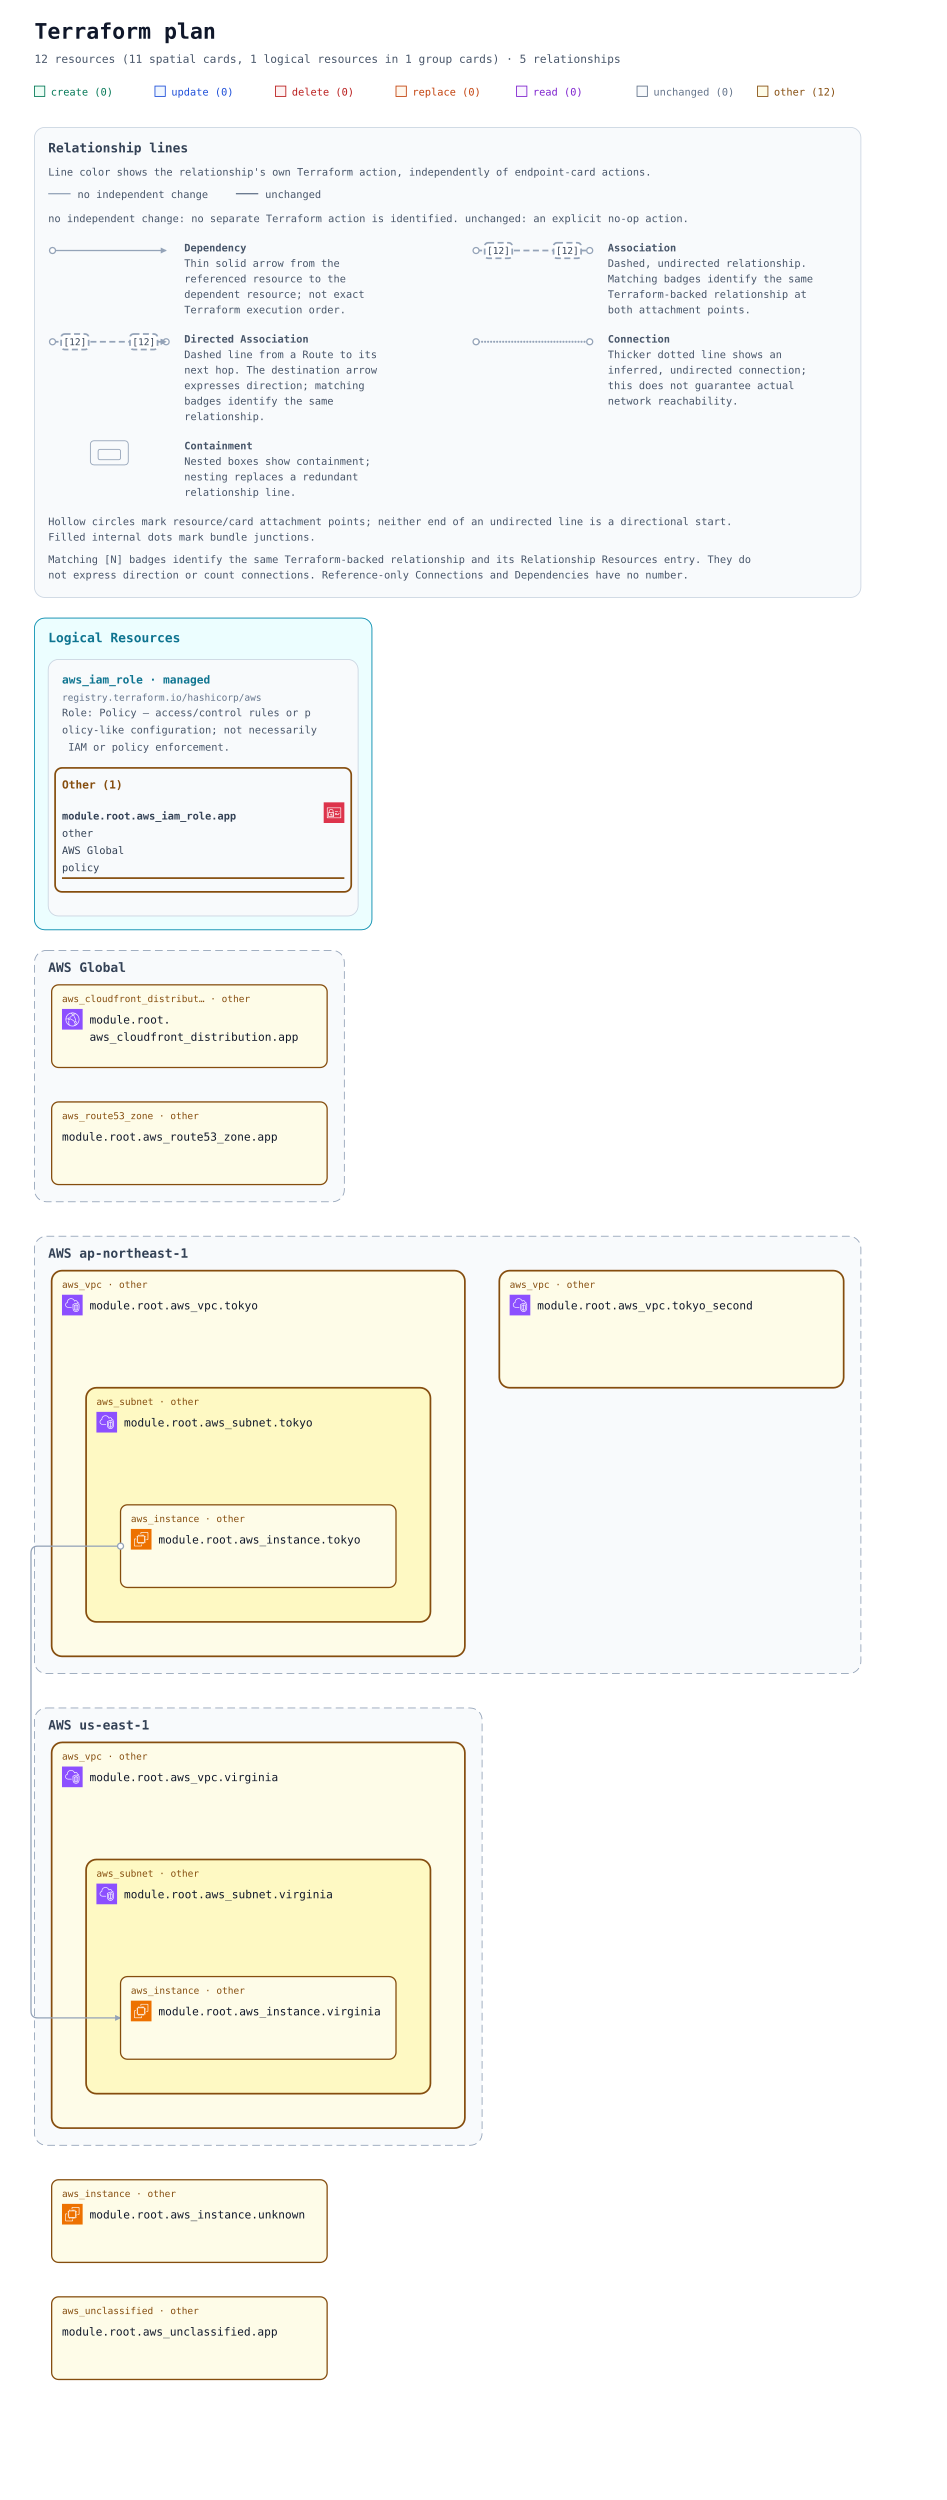
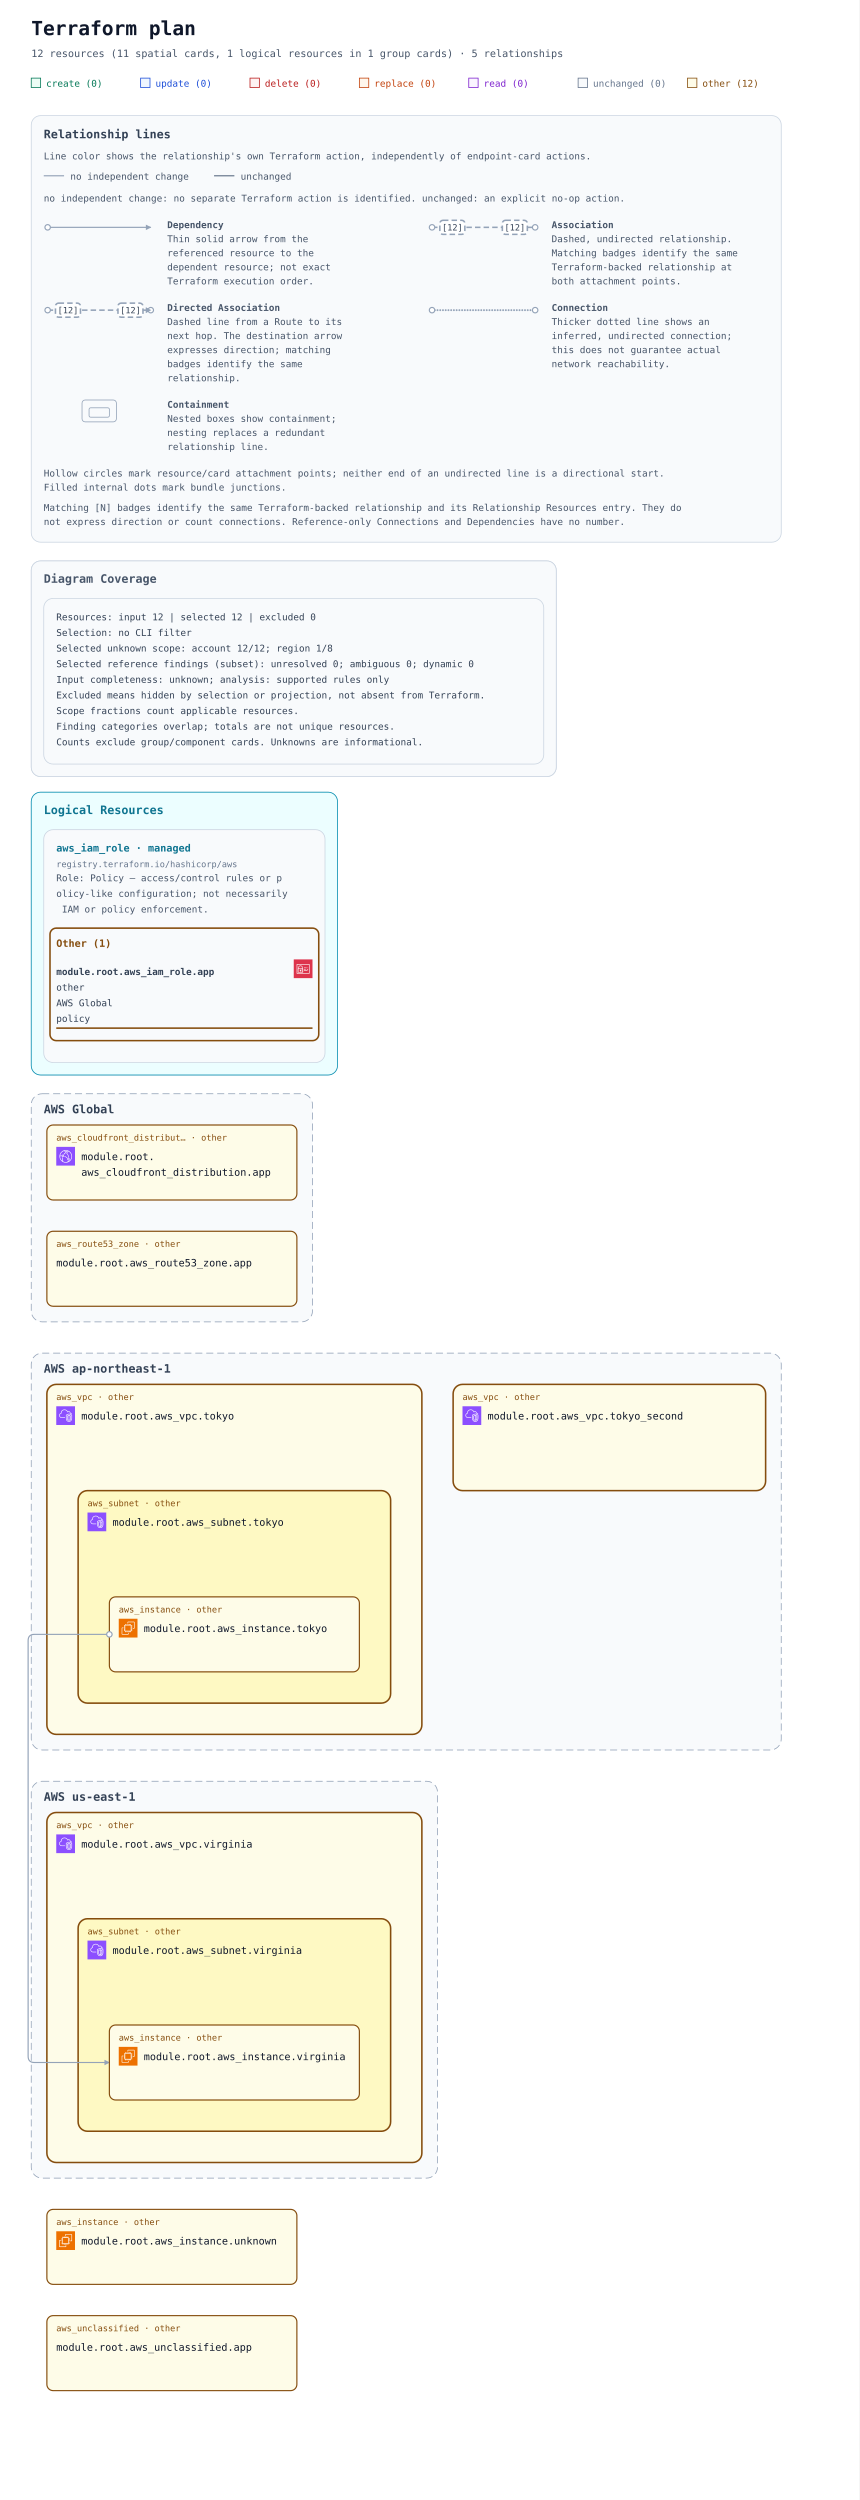
- <svg xmlns="http://www.w3.org/2000/svg" width="1100" height="2904" viewBox="0 0 1100 2904" role="img" aria-labelledby="title description">
+ <svg xmlns="http://www.w3.org/2000/svg" width="1100" height="3200" viewBox="0 0 1100 3200" role="img" aria-labelledby="title description">
  <defs>
    <marker id="arrow" viewBox="0 0 10 10" refX="9" refY="5" markerWidth="7" markerHeight="7" markerUnits="userSpaceOnUse" orient="auto-start-reverse">
      <path d="M 0 0 L 10 5 L 0 10 z" fill="#94a3b8" />
    </marker>
    <symbol id="planorama-icon-aws-cloudfront" viewBox="0 0 64 64">
      <g>
        <g id="planorama-icon-aws-cloudfront-local-49636f6e2d4172636869746563747572652f34382f417263685f416d617a6f6e2d436c6f756446726f6e745f3438" stroke="none" stroke-width="1" fill="none" fill-rule="evenodd">
          <g id="planorama-icon-aws-cloudfront-local-49636f6e2d4172636869746563747572652d42472f34382f4e6574776f726b696e672d436f6e74656e742d44656c6976657279" fill="#8C4FFF">
            <rect id="planorama-icon-aws-cloudfront-local-52656374616e676c65" x="0" y="0" width="64" height="64" />
          </g>
          <path d="M41.5,43.5 C40.397,43.5 39.5,42.603 39.5,41.5 C39.5,40.397 40.397,39.5 41.5,39.5 C42.603,39.5 43.5,40.397 43.5,41.5 C43.5,42.603 42.603,43.5 41.5,43.5 L41.5,43.5 Z M41.5,37.5 C39.294,37.5 37.5,39.294 37.5,41.5 C37.5,43.706 39.294,45.5 41.5,45.5 C43.706,45.5 45.5,43.706 45.5,41.5 C45.5,39.294 43.706,37.5 41.5,37.5 L41.5,37.5 Z M22.5,32.5 C21.397,32.5 20.5,31.603 20.5,30.5 C20.5,29.397 21.397,28.5 22.5,28.5 C23.603,28.5 24.5,29.397 24.5,30.5 C24.5,31.603 23.603,32.5 22.5,32.5 L22.5,32.5 Z M22.5,26.5 C20.294,26.5 18.5,28.294 18.5,30.5 C18.5,32.706 20.294,34.5 22.5,34.5 C24.706,34.5 26.5,32.706 26.5,30.5 C26.5,28.294 24.706,26.5 22.5,26.5 L22.5,26.5 Z M45.389,47.124 C45.168,46.607 44.936,46.094 44.685,45.591 L42.896,46.486 C43.17,47.035 43.42,47.599 43.656,48.165 C42.82,48.762 41.943,49.288 41.028,49.74 C41.384,48.865 41.694,47.975 41.974,47.012 L40.054,46.454 C39.564,48.134 38.985,49.581 38.184,51.133 C36.357,51.698 34.452,52 32.5,52 C29.465,52 26.567,51.314 23.871,49.976 C22.503,46.615 21.838,43.534 21.838,40.559 C21.838,39.267 22.063,38.196 22.322,36.956 C22.386,36.652 22.45,36.343 22.514,36.024 L20.551,35.638 C20.49,35.949 20.427,36.25 20.365,36.545 C20.094,37.838 19.838,39.06 19.838,40.559 C19.838,43.074 20.274,45.644 21.154,48.354 C16.072,44.724 13,38.854 13,32.5 C13,32.389 13.01,32.273 13.012,32.161 C14.642,31.799 16.123,31.614 17.854,31.571 L17.804,29.572 C16.169,29.612 14.694,29.779 13.163,30.084 C14.081,22.683 19.212,16.394 26.323,14.019 C27.873,14.818 29.02,15.524 30.135,16.37 L31.344,14.776 C30.646,14.248 29.934,13.771 29.146,13.299 C30.244,13.108 31.363,13 32.5,13 C35.032,13 37.532,13.494 39.849,14.439 C39.342,14.593 38.82,14.763 38.243,14.971 L38.923,16.852 C40.316,16.349 41.408,16.04 42.571,15.821 C48.399,19.341 52,25.667 52,32.5 C52,38.156 49.605,43.416 45.389,47.124 L45.389,47.124 Z M43.008,13.749 C39.826,11.95 36.192,11 32.5,11 C30.392,11 28.324,11.301 26.357,11.895 C17.723,14.464 11.568,22.23 11.045,31.196 C11.01,31.625 11,32.062 11,32.5 C11,40.444 15.352,47.707 22.354,51.455 C25.459,53.12 28.968,54 32.5,54 C34.892,54 37.229,53.61 39.437,52.843 C41.684,52.086 43.773,50.963 45.646,49.507 C50.955,45.399 54,39.2 54,32.5 C54,24.732 49.787,17.546 43.008,13.749 L43.008,13.749 Z M38.384,37.411 L37.003,38.858 C34.022,36.015 31.047,34.146 27.637,32.975 L28.287,31.083 C31.979,32.351 35.188,34.362 38.384,37.411 L38.384,37.411 Z M38.444,22.364 C41.282,26.692 42.88,31.444 43.193,36.488 L41.197,36.612 C40.905,31.919 39.417,27.495 36.772,23.46 L38.444,22.364 Z M26.451,26.797 L24.773,25.708 C26.316,23.332 27.639,21.758 29.336,20.278 L30.65,21.786 C29.103,23.135 27.886,24.587 26.451,26.797 L26.451,26.797 Z M34.5,16.5 C35.603,16.5 36.5,17.397 36.5,18.5 C36.5,19.603 35.603,20.5 34.5,20.5 C33.397,20.5 32.5,19.603 32.5,18.5 C32.5,17.397 33.397,16.5 34.5,16.5 L34.5,16.5 Z M34.5,22.5 C36.706,22.5 38.5,20.706 38.5,18.5 C38.5,16.294 36.706,14.5 34.5,14.5 C32.294,14.5 30.5,16.294 30.5,18.5 C30.5,20.706 32.294,22.5 34.5,22.5 L34.5,22.5 Z" id="planorama-icon-aws-cloudfront-local-416d617a6f6e2d436c6f756446726f6e745f49636f6e5f34385f5371756964" fill="#FFFFFF" />
        </g>
      </g>
    </symbol>
    <symbol id="planorama-icon-aws-ec2" viewBox="0 0 64 64">
      <g>
        <g id="planorama-icon-aws-ec2-local-49636f6e2d4172636869746563747572652f34382f417263685f416d617a6f6e2d4543325f3438" stroke="none" stroke-width="1" fill="none" fill-rule="evenodd">
          <g id="planorama-icon-aws-ec2-local-49636f6e2d4172636869746563747572652d42472f34382f436f6d70757465" fill="#ED7100">
            <rect id="planorama-icon-aws-ec2-local-52656374616e676c65" x="0" y="0" width="64" height="64" />
          </g>
          <path d="M22,41 L41,41 L41,23 L22,23 L22,41 Z M43,23 L46,23 L46,25 L43,25 L43,27 L46,27 L46,29 L43,29 L43,31 L46,31 L46,33 L43,33 L43,36 L46,36 L46,38 L43,38 L43,40 L46,40 L46,42 L42.863,42 C42.608,42.587 42.023,43 41.344,43 L41,43 L41,46 L39,46 L39,43 L37,43 L37,46 L35,46 L35,43 L33,43 L33,46 L31,46 L31,43 L29,43 L29,46 L27,46 L27,43 L24,43 L24,46 L22,46 L22,43 L21.656,43 C20.977,43 20.392,42.587 20.137,42 L18,42 L18,40 L20,40 L20,38 L18,38 L18,36 L20,36 L20,33 L18,33 L18,31 L20,31 L20,29 L18,29 L18,27 L20,27 L20,25 L18,25 L18,23 L20,23 L20,22.656 C20,21.743 20.743,21 21.656,21 L22,21 L22,18 L24,18 L24,21 L27,21 L27,18 L29,18 L29,21 L31,21 L31,18 L33,18 L33,21 L35,21 L35,18 L37,18 L37,21 L39,21 L39,18 L41,18 L41,21 L41.344,21 C42.257,21 43,21.743 43,22.656 L43,23 Z M32,52 L12,52 L12,32 L16,32 L16,30 L11.843,30 C10.826,30 10,30.827 10,31.843 L10,52.157 C10,53.173 10.826,54 11.843,54 L32.157,54 C33.174,54 34,53.173 34,52.157 L34,48 L32,48 L32,52 Z M54,11.843 L54,32.157 C54,33.173 53.174,34 52.157,34 L48,34 L48,32 L52,32 L52,12 L32,12 L32,16 L30,16 L30,11.843 C30,10.827 30.826,10 31.843,10 L52.157,10 C53.174,10 54,10.827 54,11.843 L54,11.843 Z" id="planorama-icon-aws-ec2-local-416d617a6f6e2d4543325f49636f6e5f34385f5371756964" fill="#FFFFFF" />
        </g>
      </g>
    </symbol>
    <symbol id="planorama-icon-aws-iam" viewBox="0 0 64 64">
      <g>
        <g id="planorama-icon-aws-iam-local-49636f6e2d4172636869746563747572652f34382f417263685f4157532d4964656e746974792d616e642d4163636573732d4d616e6167656d656e745f3438" stroke="none" stroke-width="1" fill="none" fill-rule="evenodd">
          <g id="planorama-icon-aws-iam-local-49636f6e2d4172636869746563747572652d42472f34382f53656375726974792d4964656e746974792d436f6d706c69616e6365" fill="#DD344C">
            <rect id="planorama-icon-aws-iam-local-52656374616e676c65" x="0" y="0" width="64" height="64" />
          </g>
          <path d="M12,47 L52,47 L52,18 L12,18 L12,47 Z M54,17 L54,48 C54,48.552 53.553,49 53,49 L11,49 C10.447,49 10,48.552 10,48 L10,17 C10,16.448 10.447,16 11,16 L53,16 C53.553,16 54,16.448 54,17 L54,17 Z M35,39 L47,39 L47,37 L35,37 L35,39 Z M45,35 L49,35 L49,33 L45,33 L45,35 Z M35,35 L41,35 L41,33 L35,33 L35,35 Z M22.5,37.5 C22.5,37.776 22.725,38 23,38 C23.275,38 23.5,37.776 23.5,37.5 C23.5,37.224 23.275,37 23,37 C22.725,37 22.5,37.224 22.5,37.5 L22.5,37.5 Z M25.5,37.5 C25.5,38.522 24.882,39.401 24,39.788 L24,42 L22,42 L22,39.788 C21.118,39.401 20.5,38.522 20.5,37.5 C20.5,36.122 21.621,35 23,35 C24.379,35 25.5,36.122 25.5,37.5 L25.5,37.5 Z M16,42.995 L29.995,43 L29.996,41 L27,41 L27,39 L29.997,39 L29.998,37 L27,37 L27,35 L29.999,35 L30,33.005 L16.005,33 L16,42.995 Z M18,31.001 L28.001,31.004 L28.002,26 C28.002,24.976 27.2,24.273 26.722,23.945 C25.847,23.345 24.174,23 23.002,23 L23,23 C20.873,23 18.003,24.232 18.002,26 L18,31.001 Z M14.293,44.701 C14.105,44.513 14,44.259 14,43.994 L14.005,32 C14.005,31.447 14.453,31 15.005,31 L16,31 L16.002,26 C16.003,22.911 19.876,21 23,21 L23.002,21 C24.567,21 26.653,21.473 27.854,22.295 C29.239,23.246 30.003,24.562 30.002,26 L30.001,31.005 L31,31.006 C31.266,31.006 31.52,31.111 31.707,31.299 C31.895,31.487 32,31.741 32,32.006 L31.995,44 C31.995,44.553 31.547,45 30.995,45 L15,44.994 C14.734,44.994 14.48,44.889 14.293,44.701 L14.293,44.701 Z M47,30 L49,30 L49,28 L47,28 L47,30 Z M35,30 L44,30 L44,28 L35,28 L35,30 Z" id="planorama-icon-aws-iam-local-4157532d4964656e746974792d616e642d4163636573732d4d616e6167656d656e745f49636f6e5f34385f5371756964" fill="#FFFFFF" />
        </g>
      </g>
    </symbol>
    <symbol id="planorama-icon-aws-vpc" viewBox="0 0 64 64">
      <g>
        <g id="planorama-icon-aws-vpc-local-49636f6e2d4172636869746563747572652f34382f417263685f416d617a6f6e2d5669727475616c2d507269766174652d436c6f75645f3438" stroke="none" stroke-width="1" fill="none" fill-rule="evenodd">
          <g id="planorama-icon-aws-vpc-local-49636f6e2d4172636869746563747572652d42472f34382f4e6574776f726b696e672d436f6e74656e742d44656c6976657279" fill="#8C4FFF">
            <rect id="planorama-icon-aws-vpc-local-52656374616e676c65" x="0" y="0" width="64" height="64" />
          </g>
          <path d="M48,33.977 L44.499,32.508 L44.499,46.878 C47.906,46.147 47.998,42.181 48,41.995 L48,33.977 Z M42.499,46.923 L42.499,32.508 L39,33.977 L39,42.004 C39.008,42.466 39.183,46.339 42.499,46.923 L42.499,46.923 Z M43.112,30.082 C43.358,29.977 43.638,29.978 43.886,30.081 L49.387,32.39 C49.759,32.546 50,32.909 50,33.312 L50,42.004 C49.978,44.431 48.562,49.004 43.37,49.004 C38.393,49.004 37.026,44.432 37,42.015 L37,33.312 C37,32.909 37.241,32.546 37.613,32.39 L43.112,30.082 Z M52,30.792 L43.492,27.092 L35,30.668 L35,41.025 C34.999,41.09 34.963,46.009 37.807,48.894 C39.187,50.294 41.059,51.004 43.37,51.004 C51.808,51.004 51.996,41.425 52,41.018 L52,30.792 Z M54,30.136 L54,41.025 C53.973,45.173 51.716,53.004 43.37,53.004 C40.498,53.004 38.145,52.09 36.373,50.288 C32.941,46.797 32.996,41.243 33,41.008 L33,30.004 C33,29.602 33.241,29.238 33.612,29.082 L43.111,25.082 C43.363,24.976 43.647,24.978 43.897,25.087 L53.398,29.219 C53.764,29.378 54,29.738 54,30.136 L54,30.136 Z M19,38.004 L30,38.004 L30,40.004 L19,40.004 C14.216,40.004 10.271,36.483 10.02,31.988 C10.002,31.813 10,31.599 10,31.385 C10,26.086 13.654,24.038 15.919,23.278 C15.902,23.063 15.891,22.843 15.891,22.626 C15.891,18.039 18.658,13.701 22.621,12.079 C27.58,10.049 33.235,10.937 36.695,14.285 C37.718,15.282 38.604,16.596 39.343,18.206 C40.299,17.422 41.392,17.004 42.523,17.004 C45.234,17.004 48.281,19.296 48.9,23.062 C51.069,23.344 52.936,24.639 53.896,26.582 L52.104,27.469 C51.34,25.925 49.806,25.004 48,25.004 C47.471,25.004 47.033,24.591 47.002,24.063 C46.807,20.762 44.275,19.004 42.523,19.004 C41.55,19.004 40.582,19.574 39.797,20.608 C39.575,20.899 39.215,21.048 38.852,20.993 C38.49,20.938 38.187,20.691 38.062,20.348 C37.327,18.346 36.398,16.789 35.302,15.72 C32.406,12.917 27.615,12.196 23.379,13.93 C19.775,15.405 17.891,19.421 17.891,22.626 C17.891,23.026 17.947,23.503 17.993,23.886 C18.053,24.386 17.73,24.853 17.24,24.975 C15.283,25.459 12,26.937 12,31.385 C12,31.535 11.998,31.685 12.013,31.836 C12.209,35.312 15.276,38.004 19,38.004 L19,38.004 Z" id="planorama-icon-aws-vpc-local-416d617a6f6e2d5669727475616c2d507269766174652d436c6f75645f49636f6e5f34385f5371756964" fill="#FFFFFF" />
        </g>
      </g>
    </symbol>
    <mask id="container-occlusion-0" maskUnits="userSpaceOnUse" maskContentUnits="userSpaceOnUse" x="0" y="0" width="1100" height="1960" style="mask-type:luminance">
      <rect width="1100" height="1960" fill="white" />
      <rect x="578" y="530" width="404" height="140" rx="14" fill="black" />
    </mask>
  </defs>
  <rect width="100%" height="100%" fill="#ffffff" />
  <g font-family="ui-monospace, SFMono-Regular, Consolas, monospace">
    <text x="40" y="45" font-size="25" font-weight="700" fill="#0f172a">Terraform plan</text>
    <text x="40" y="73" font-size="13" fill="#475569">12 resources (11 spatial cards, 1 logical resources in 1 group cards) · 5 relationships</text>
    <rect x="40" y="100" width="12" height="12" fill="#ecfdf5" stroke="#047857" />
    <text x="59" y="111" font-size="12" fill="#047857">create (0)</text>
    <rect x="180" y="100" width="12" height="12" fill="#eff6ff" stroke="#1d4ed8" />
    <text x="199" y="111" font-size="12" fill="#1d4ed8">update (0)</text>
    <rect x="320" y="100" width="12" height="12" fill="#fef2f2" stroke="#b91c1c" />
    <text x="339" y="111" font-size="12" fill="#b91c1c">delete (0)</text>
    <rect x="460" y="100" width="12" height="12" fill="#fff7ed" stroke="#c2410c" />
    <text x="479" y="111" font-size="12" fill="#c2410c">replace (0)</text>
    <rect x="600" y="100" width="12" height="12" fill="#faf5ff" stroke="#7e22ce" />
    <text x="619" y="111" font-size="12" fill="#7e22ce">read (0)</text>
    <rect x="740" y="100" width="12" height="12" fill="#f8fafc" stroke="#64748b" />
    <text x="759" y="111" font-size="12" fill="#64748b">unchanged (0)</text>
    <rect x="880" y="100" width="12" height="12" fill="#fefce8" stroke="#854d0e" />
    <text x="899" y="111" font-size="12" fill="#854d0e">other (12)</text>
    <g id="relationship-legend" font-size="12" fill="#475569" transform="translate(40 148)">
      <rect width="960" height="546" rx="12" fill="#f8fafc" stroke="#cbd5e1" />
      <text x="16" y="29" font-size="15" font-weight="700" fill="#334155">Relationship lines</text>
      <text x="16" y="56">Line color shows the relationship's own Terraform action, independently of endpoint-card actions.</text>
      <path data-legend-action="none" d="M 16 77 H 42" fill="none" stroke="#94a3b8" stroke-width="1.5" />
      <text x="50" y="82">no independent change</text>
      <path data-legend-action="unchanged" d="M 234 77 H 260" fill="none" stroke="#64748b" stroke-width="1.5" />
      <text x="268" y="82">unchanged</text>
      <text x="16" y="110">no independent change: no separate Terraform action is identified. unchanged: an explicit no-op action.</text>
      <g data-legend-entry="dependency" transform="translate(0 132)">
        <g data-legend-sample="dependency">
          <path data-legend-kind="dependency" data-directionality="directed" d="M 21 11 H 153" fill="none" stroke="#94a3b8" stroke-width="1.5" marker-end="url(#arrow)" />
          <circle data-legend-endpoint="source" cx="21" cy="11" r="3.5" fill="#ffffff" stroke="#94a3b8" stroke-width="1.5" />
        </g>
        <text x="174" y="12" font-weight="700">Dependency</text>
        <text x="174" y="30">Thin solid arrow from the</text>
        <text x="174" y="48">referenced resource to the</text>
        <text x="174" y="66">dependent resource; not exact</text>
        <text x="174" y="84">Terraform execution order.</text>
      </g>
      <g data-legend-entry="association" transform="translate(492 132)">
        <g data-legend-sample="association">
          <path data-legend-kind="association" data-directionality="undirected" d="M 21 11 H 153" fill="none" stroke="#94a3b8" stroke-width="2" stroke-dasharray="7 4" />
          <circle data-legend-endpoint="source" cx="21" cy="11" r="3.5" fill="#ffffff" stroke="#94a3b8" stroke-width="1.5" />
          <circle data-legend-endpoint="target" cx="153" cy="11" r="3.5" fill="#ffffff" stroke="#94a3b8" stroke-width="1.5" />
          <g data-legend-badge="source">
            <rect x="31" y="2" width="32" height="18" rx="4" fill="#ffffff" stroke="#94a3b8" stroke-width="2" stroke-dasharray="7 4" />
            <text x="47" y="15" text-anchor="middle" font-size="11" fill="#334155">[12]</text>
          </g>
          <g data-legend-badge="target">
            <rect x="111" y="2" width="32" height="18" rx="4" fill="#ffffff" stroke="#94a3b8" stroke-width="2" stroke-dasharray="7 4" />
            <text x="127" y="15" text-anchor="middle" font-size="11" fill="#334155">[12]</text>
          </g>
        </g>
        <text x="174" y="12" font-weight="700">Association</text>
        <text x="174" y="30">Dashed, undirected relationship.</text>
        <text x="174" y="48">Matching badges identify the same</text>
        <text x="174" y="66">Terraform-backed relationship at</text>
        <text x="174" y="84">both attachment points.</text>
      </g>
      <g data-legend-entry="directed-association" transform="translate(0 238)">
        <g data-legend-sample="directed-association">
          <path data-legend-kind="directed-association" data-directionality="directed" d="M 21 11 H 153" fill="none" stroke="#94a3b8" stroke-width="2" stroke-dasharray="7 4" marker-end="url(#arrow)" />
          <circle data-legend-endpoint="source" cx="21" cy="11" r="3.5" fill="#ffffff" stroke="#94a3b8" stroke-width="1.5" />
          <circle data-legend-endpoint="target" cx="153" cy="11" r="3.5" fill="#ffffff" stroke="#94a3b8" stroke-width="1.5" />
          <path data-legend-arrow="true" d="M 146.7 7.5 L 153.7 11 L 146.7 14.5 Z" fill="#94a3b8" />
          <g data-legend-badge="source">
            <rect x="31" y="2" width="32" height="18" rx="4" fill="#ffffff" stroke="#94a3b8" stroke-width="2" stroke-dasharray="7 4" />
            <text x="47" y="15" text-anchor="middle" font-size="11" fill="#334155">[12]</text>
          </g>
          <g data-legend-badge="target">
            <rect x="111" y="2" width="32" height="18" rx="4" fill="#ffffff" stroke="#94a3b8" stroke-width="2" stroke-dasharray="7 4" />
            <text x="127" y="15" text-anchor="middle" font-size="11" fill="#334155">[12]</text>
          </g>
        </g>
        <text x="174" y="12" font-weight="700">Directed Association</text>
        <text x="174" y="30">Dashed line from a Route to its</text>
        <text x="174" y="48">next hop. The destination arrow</text>
        <text x="174" y="66">expresses direction; matching</text>
        <text x="174" y="84">badges identify the same</text>
        <text x="174" y="102">relationship.</text>
      </g>
      <g data-legend-entry="connection" transform="translate(492 238)">
        <g data-legend-sample="connection">
          <path data-legend-kind="connection" data-directionality="undirected" d="M 21 11 H 153" fill="none" stroke="#94a3b8" stroke-width="2.5" stroke-dasharray="0 3.5" stroke-linecap="round" />
          <circle data-legend-endpoint="source" cx="21" cy="11" r="3.5" fill="#ffffff" stroke="#94a3b8" stroke-width="1.5" />
          <circle data-legend-endpoint="target" cx="153" cy="11" r="3.5" fill="#ffffff" stroke="#94a3b8" stroke-width="1.5" />
        </g>
        <text x="174" y="12" font-weight="700">Connection</text>
        <text x="174" y="30">Thicker dotted line shows an</text>
        <text x="174" y="48">inferred, undirected connection;</text>
        <text x="174" y="66">this does not guarantee actual</text>
        <text x="174" y="84">network reachability.</text>
      </g>
      <g data-legend-entry="containment" transform="translate(0 362)">
        <g data-legend-sample="containment">
          <g data-legend-kind="containment" fill="none" stroke="#94a3b8">
            <rect x="65" y="2" width="44" height="28" rx="4" />
            <rect x="74" y="12" width="26" height="12" rx="2" />
          </g>
        </g>
        <text x="174" y="12" font-weight="700">Containment</text>
        <text x="174" y="30">Nested boxes show containment;</text>
        <text x="174" y="48">nesting replaces a redundant</text>
        <text x="174" y="66">relationship line.</text>
      </g>
      <text x="16" y="462">Hollow circles mark resource/card attachment points; neither end of an undirected line is a directional start.</text>
      <text x="16" y="480">Filled internal dots mark bundle junctions.</text>
      <text x="16" y="506">Matching [N] badges identify the same Terraform-backed relationship and its Relationship Resources entry. They do</text>
      <text x="16" y="524">not express direction or count connections. Reference-only Connections and Dependencies have no number.</text>
    </g>
    <g transform="translate(0 558)">
      <g data-annotation-area="true">
        <g data-annotation-card="true" transform="translate(40 160)">
+           <rect width="672" height="276" rx="12" fill="#f8fafc" stroke="#cbd5e1" />
+           <g data-annotation-section="Diagram Coverage">
+             <rect width="672" height="276" rx="12" fill="#f8fafc" stroke="#cbd5e1" />
+             <text x="16" y="28" font-size="15" font-weight="700" fill="#475569">Diagram Coverage</text>
+             <g data-annotation-card="true" transform="translate(16 48)">
+               <rect width="640" height="212" rx="12" fill="#f8fafc" stroke="#cbd5e1" />
+               <text x="16" y="28" font-family="ui-monospace, Consolas, monospace" font-size="12" fill="#334155">Resources: input 12 | selected 12 | excluded 0</text>
+               <text x="16" y="48" font-family="ui-monospace, Consolas, monospace" font-size="12" fill="#334155">Selection: no CLI filter</text>
+               <text x="16" y="68" font-family="ui-monospace, Consolas, monospace" font-size="12" fill="#334155">Selected unknown scope: account 12/12; region 1/8</text>
+               <text x="16" y="88" font-family="ui-monospace, Consolas, monospace" font-size="12" fill="#334155">Selected reference findings (subset): unresolved 0; ambiguous 0; dynamic 0</text>
+               <text x="16" y="108" font-family="ui-monospace, Consolas, monospace" font-size="12" fill="#334155">Input completeness: unknown; analysis: supported rules only</text>
+               <text x="16" y="128" font-family="ui-monospace, Consolas, monospace" font-size="12" fill="#334155">Excluded means hidden by selection or projection, not absent from Terraform.</text>
+               <text x="16" y="148" font-family="ui-monospace, Consolas, monospace" font-size="12" fill="#334155">Scope fractions count applicable resources.</text>
+               <text x="16" y="168" font-family="ui-monospace, Consolas, monospace" font-size="12" fill="#334155">Finding categories overlap; totals are not unique resources.</text>
+               <text x="16" y="188" font-family="ui-monospace, Consolas, monospace" font-size="12" fill="#334155">Counts exclude group/component cards. Unknowns are informational.</text>
+             </g>
+           </g>
+         </g>
+         <g data-annotation-card="true" transform="translate(40 456)">
          <rect width="392" height="362" rx="12" fill="#f8fafc" stroke="#cbd5e1" />
          <g data-annotation-section="Logical Resources">
            <rect width="392" height="362" rx="12" fill="#ecfeff" stroke="#0891b2" />
            <text x="16" y="28" font-size="15" font-weight="700" fill="#0e7490">Logical Resources</text>
            <g data-annotation-card="true" transform="translate(16 48)">
              <rect width="360" height="298" rx="12" fill="#f8fafc" stroke="#cbd5e1" />
              <g data-logical-group="true" data-provider-source="registry.terraform.io/hashicorp/aws" data-resource-type="aws_iam_role" data-mode="managed">
                <text x="16" y="28" font-size="13" font-weight="700" fill="#0e7490">aws_iam_role · managed</text>
                <text x="16" y="48" font-size="11" fill="#64748b">registry.terraform.io/hashicorp/aws</text>
                <text data-role-explanation="true" x="16" y="66" font-size="12" fill="#475569" xml:space="preserve">Role: Policy — access/control rules or p</text>
                <text data-role-explanation="true" x="16" y="86" font-size="12" fill="#475569" xml:space="preserve">olicy-like configuration; not necessarily</text>
                <text data-role-explanation="true" x="16" y="106" font-size="12" fill="#475569" xml:space="preserve"> IAM or policy enforcement.</text>
                <g data-action-section="other">
                  <rect x="8" y="126" width="344" height="144" rx="8" fill="none" stroke="#854d0e" stroke-width="2" />
                  <text x="16" y="150" font-size="13" font-weight="700" fill="#854d0e">Other (1)</text>
                  <g id="resource-6177735f69616d5f726f6c652e617070-current" data-architecture-id="terraform:6177735f69616d5f726f6c652e617070-current" data-entity-kind="terraform" data-placement="logical" data-terraform-address="aws_iam_role.app" data-qualified-address="module.root.aws_iam_role.app" data-mode="managed" transform="translate(0 158)" data-role="policy">
                    <use href="#planorama-icon-aws-iam" x="320" y="8" width="24" height="24" aria-hidden="true" />
                    <text x="16" y="28" font-size="12" fill="#334155" xml:space="preserve" font-weight="700">module.root.aws_iam_role.app</text>
                    <text x="16" y="48" font-size="12" fill="#334155" xml:space="preserve">other</text>
                    <text x="16" y="68" font-size="12" fill="#334155" xml:space="preserve">AWS Global</text>
                    <text x="16" y="88" font-size="12" fill="#334155" xml:space="preserve">policy</text>
                    <line data-resource-underline="true" x1="16" y1="96" x2="344" y2="96" stroke="#854d0e" stroke-width="2" />
                  </g>
                </g>
              </g>
            </g>
          </g>
        </g>
      </g>
-       <g data-architecture="true" transform="translate(0 386)">
+       <g data-architecture="true" transform="translate(0 682)">
        <g data-deployment-scope="true" data-scope-provider="AWS" data-global="true">
          <rect x="40" y="160" width="360" height="292" rx="14" fill="#f8fafc" stroke="#94a3b8" stroke-dasharray="9 5" />
          <text x="56" y="185" font-size="15" font-weight="700" fill="#334155">AWS Global</text>
        </g>
        <g data-deployment-scope="true" data-scope-provider="AWS" data-region="ap-northeast-1">
          <rect x="40" y="492" width="960" height="508" rx="14" fill="#f8fafc" stroke="#94a3b8" stroke-dasharray="9 5" />
          <text x="56" y="517" font-size="15" font-weight="700" fill="#334155">AWS ap-northeast-1</text>
        </g>
        <g data-deployment-scope="true" data-scope-provider="AWS" data-region="us-east-1">
          <rect x="40" y="1040" width="520" height="508" rx="14" fill="#f8fafc" stroke="#94a3b8" stroke-dasharray="9 5" />
          <text x="56" y="1065" font-size="15" font-weight="700" fill="#334155">AWS us-east-1</text>
        </g>
        <g data-container="resource-6177735f7670632e746f6b796f-current">
          <rect x="60" y="532" width="480" height="448" rx="12" fill="#fefce8" stroke="#854d0e" stroke-width="2" data-mode="managed" />
        </g>
        <g data-container="resource-6177735f7375626e65742e746f6b796f-current">
          <rect x="100" y="668" width="400" height="272" rx="12" fill="#fef9c3" stroke="#854d0e" stroke-width="2" data-mode="managed" />
        </g>
        <g data-container="resource-6177735f7670632e76697267696e6961-current">
          <rect x="60" y="1080" width="480" height="448" rx="12" fill="#fefce8" stroke="#854d0e" stroke-width="2" data-mode="managed" />
        </g>
        <g data-container="resource-6177735f7375626e65742e76697267696e6961-current">
          <rect x="100" y="1216" width="400" height="272" rx="12" fill="#fef9c3" stroke="#854d0e" stroke-width="2" data-mode="managed" />
        </g>
        <g data-container="resource-6177735f7670632e746f6b796f5f7365636f6e64-current">
          <rect x="580" y="532" width="400" height="136" rx="12" fill="#fefce8" stroke="#854d0e" stroke-width="2" data-mode="managed" />
        </g>
        <path d="M 140 852 L 44 852 Q 36 852 36 860 L 36 1392 Q 36 1400 44 1400 L 140 1400 " data-edge-kind="dependency" data-directionality="directed" data-source="resource-6177735f696e7374616e63652e746f6b796f-current" data-target="resource-6177735f696e7374616e63652e76697267696e6961-current" fill="none" stroke="#94a3b8" stroke-width="1.5" stroke-linejoin="round" marker-end="url(#arrow)" mask="url(#container-occlusion-0)" />
        <g data-edge-kind="containment" data-source="resource-6177735f7375626e65742e746f6b796f-current" data-target="resource-6177735f696e7374616e63652e746f6b796f-current" />
        <g data-edge-kind="containment" data-source="resource-6177735f7375626e65742e76697267696e6961-current" data-target="resource-6177735f696e7374616e63652e76697267696e6961-current" />
        <g data-edge-kind="containment" data-source="resource-6177735f7670632e746f6b796f-current" data-target="resource-6177735f7375626e65742e746f6b796f-current" />
        <g data-edge-kind="containment" data-source="resource-6177735f7670632e76697267696e6961-current" data-target="resource-6177735f7375626e65742e76697267696e6961-current" />
        <g id="resource-6177735f636c6f756466726f6e745f646973747269627574696f6e2e617070-current" data-architecture-id="terraform:6177735f636c6f756466726f6e745f646973747269627574696f6e2e617070-current" data-qualified-address="module.root.aws_cloudfront_distribution.app" data-terraform-address="aws_cloudfront_distribution.app">
          <rect x="60" y="200" width="320" height="96" rx="8" fill="#fefce8" stroke="#854d0e" stroke-width="1.5" data-mode="managed" />
          <text x="72" y="220" font-size="11" fill="#854d0e">aws_cloudfront_distribut… · other</text>
          <use href="#planorama-icon-aws-cloudfront" x="72" y="228" width="24" height="24" aria-hidden="true" />
          <text x="104" y="245" font-size="13" fill="#0f172a" xml:space="preserve">module.root.</text>
          <text x="104" y="265" font-size="13" fill="#0f172a" xml:space="preserve">aws_cloudfront_distribution.app</text>
          <text x="72" y="284" font-size="10" fill="#64748b" />
        </g>
        <g id="resource-6177735f696e7374616e63652e746f6b796f-current" data-architecture-id="terraform:6177735f696e7374616e63652e746f6b796f-current" data-qualified-address="module.root.aws_instance.tokyo" data-terraform-address="aws_instance.tokyo">
          <rect x="140" y="804" width="320" height="96" rx="8" fill="#fefce8" stroke="#854d0e" stroke-width="1.5" data-mode="managed" />
          <text x="152" y="824" font-size="11" fill="#854d0e">aws_instance · other</text>
          <use href="#planorama-icon-aws-ec2" x="152" y="832" width="24" height="24" aria-hidden="true" />
          <text x="184" y="849" font-size="13" fill="#0f172a" xml:space="preserve">module.root.aws_instance.tokyo</text>
          <text x="152" y="888" font-size="10" fill="#64748b" />
        </g>
        <g id="resource-6177735f696e7374616e63652e756e6b6e6f776e-current" data-architecture-id="terraform:6177735f696e7374616e63652e756e6b6e6f776e-current" data-qualified-address="module.root.aws_instance.unknown" data-terraform-address="aws_instance.unknown">
          <rect x="60" y="1588" width="320" height="96" rx="8" fill="#fefce8" stroke="#854d0e" stroke-width="1.5" data-mode="managed" />
          <text x="72" y="1608" font-size="11" fill="#854d0e">aws_instance · other</text>
          <use href="#planorama-icon-aws-ec2" x="72" y="1616" width="24" height="24" aria-hidden="true" />
          <text x="104" y="1633" font-size="13" fill="#0f172a" xml:space="preserve">module.root.aws_instance.unknown</text>
          <text x="72" y="1672" font-size="10" fill="#64748b" />
        </g>
        <g id="resource-6177735f696e7374616e63652e76697267696e6961-current" data-architecture-id="terraform:6177735f696e7374616e63652e76697267696e6961-current" data-qualified-address="module.root.aws_instance.virginia" data-terraform-address="aws_instance.virginia">
          <rect x="140" y="1352" width="320" height="96" rx="8" fill="#fefce8" stroke="#854d0e" stroke-width="1.5" data-mode="managed" />
          <text x="152" y="1372" font-size="11" fill="#854d0e">aws_instance · other</text>
          <use href="#planorama-icon-aws-ec2" x="152" y="1380" width="24" height="24" aria-hidden="true" />
          <text x="184" y="1397" font-size="13" fill="#0f172a" xml:space="preserve">module.root.aws_instance.virginia</text>
          <text x="152" y="1436" font-size="10" fill="#64748b" />
        </g>
        <g id="resource-6177735f726f75746535335f7a6f6e652e617070-current" data-architecture-id="terraform:6177735f726f75746535335f7a6f6e652e617070-current" data-qualified-address="module.root.aws_route53_zone.app" data-terraform-address="aws_route53_zone.app">
          <rect x="60" y="336" width="320" height="96" rx="8" fill="#fefce8" stroke="#854d0e" stroke-width="1.5" data-mode="managed" />
          <text x="72" y="356" font-size="11" fill="#854d0e">aws_route53_zone · other</text>
          <text x="72" y="381" font-size="13" fill="#0f172a" xml:space="preserve">module.root.aws_route53_zone.app</text>
          <text x="72" y="420" font-size="10" fill="#64748b" />
        </g>
        <g id="resource-6177735f7375626e65742e746f6b796f-current" data-architecture-id="terraform:6177735f7375626e65742e746f6b796f-current" data-qualified-address="module.root.aws_subnet.tokyo" data-terraform-address="aws_subnet.tokyo">
          <text x="112" y="688" font-size="11" fill="#854d0e">aws_subnet · other</text>
          <use href="#planorama-icon-aws-vpc" x="112" y="696" width="24" height="24" aria-hidden="true" />
          <text x="144" y="713" font-size="13" fill="#0f172a" xml:space="preserve">module.root.aws_subnet.tokyo</text>
          <text x="112" y="752" font-size="10" fill="#64748b" />
        </g>
        <g id="resource-6177735f7375626e65742e76697267696e6961-current" data-architecture-id="terraform:6177735f7375626e65742e76697267696e6961-current" data-qualified-address="module.root.aws_subnet.virginia" data-terraform-address="aws_subnet.virginia">
          <text x="112" y="1236" font-size="11" fill="#854d0e">aws_subnet · other</text>
          <use href="#planorama-icon-aws-vpc" x="112" y="1244" width="24" height="24" aria-hidden="true" />
          <text x="144" y="1261" font-size="13" fill="#0f172a" xml:space="preserve">module.root.aws_subnet.virginia</text>
          <text x="112" y="1300" font-size="10" fill="#64748b" />
        </g>
        <g id="resource-6177735f756e636c61737369666965642e617070-current" data-architecture-id="terraform:6177735f756e636c61737369666965642e617070-current" data-qualified-address="module.root.aws_unclassified.app" data-terraform-address="aws_unclassified.app">
          <rect x="60" y="1724" width="320" height="96" rx="8" fill="#fefce8" stroke="#854d0e" stroke-width="1.5" data-mode="managed" />
          <text x="72" y="1744" font-size="11" fill="#854d0e">aws_unclassified · other</text>
          <text x="72" y="1769" font-size="13" fill="#0f172a" xml:space="preserve">module.root.aws_unclassified.app</text>
          <text x="72" y="1808" font-size="10" fill="#64748b" />
        </g>
        <g id="resource-6177735f7670632e746f6b796f-current" data-architecture-id="terraform:6177735f7670632e746f6b796f-current" data-qualified-address="module.root.aws_vpc.tokyo" data-terraform-address="aws_vpc.tokyo">
          <text x="72" y="552" font-size="11" fill="#854d0e">aws_vpc · other</text>
          <use href="#planorama-icon-aws-vpc" x="72" y="560" width="24" height="24" aria-hidden="true" />
          <text x="104" y="577" font-size="13" fill="#0f172a" xml:space="preserve">module.root.aws_vpc.tokyo</text>
          <text x="72" y="616" font-size="10" fill="#64748b" />
        </g>
        <g id="resource-6177735f7670632e746f6b796f5f7365636f6e64-current" data-architecture-id="terraform:6177735f7670632e746f6b796f5f7365636f6e64-current" data-qualified-address="module.root.aws_vpc.tokyo_second" data-terraform-address="aws_vpc.tokyo_second">
          <text x="592" y="552" font-size="11" fill="#854d0e">aws_vpc · other</text>
          <use href="#planorama-icon-aws-vpc" x="592" y="560" width="24" height="24" aria-hidden="true" />
          <text x="624" y="577" font-size="13" fill="#0f172a" xml:space="preserve">module.root.aws_vpc.tokyo_second</text>
          <text x="592" y="616" font-size="10" fill="#64748b" />
        </g>
        <g id="resource-6177735f7670632e76697267696e6961-current" data-architecture-id="terraform:6177735f7670632e76697267696e6961-current" data-qualified-address="module.root.aws_vpc.virginia" data-terraform-address="aws_vpc.virginia">
          <text x="72" y="1100" font-size="11" fill="#854d0e">aws_vpc · other</text>
          <use href="#planorama-icon-aws-vpc" x="72" y="1108" width="24" height="24" aria-hidden="true" />
          <text x="104" y="1125" font-size="13" fill="#0f172a" xml:space="preserve">module.root.aws_vpc.virginia</text>
          <text x="72" y="1164" font-size="10" fill="#64748b" />
        </g>
        <g data-endpoints="true" data-source="resource-6177735f696e7374616e63652e746f6b796f-current" data-target="resource-6177735f696e7374616e63652e76697267696e6961-current" aria-hidden="true">
          <circle data-endpoint="source" cx="140" cy="852" r="3.5" fill="#ffffff" stroke="#94a3b8" stroke-width="1.5" />
        </g>
      </g>
    </g>
  </g>
</svg>
